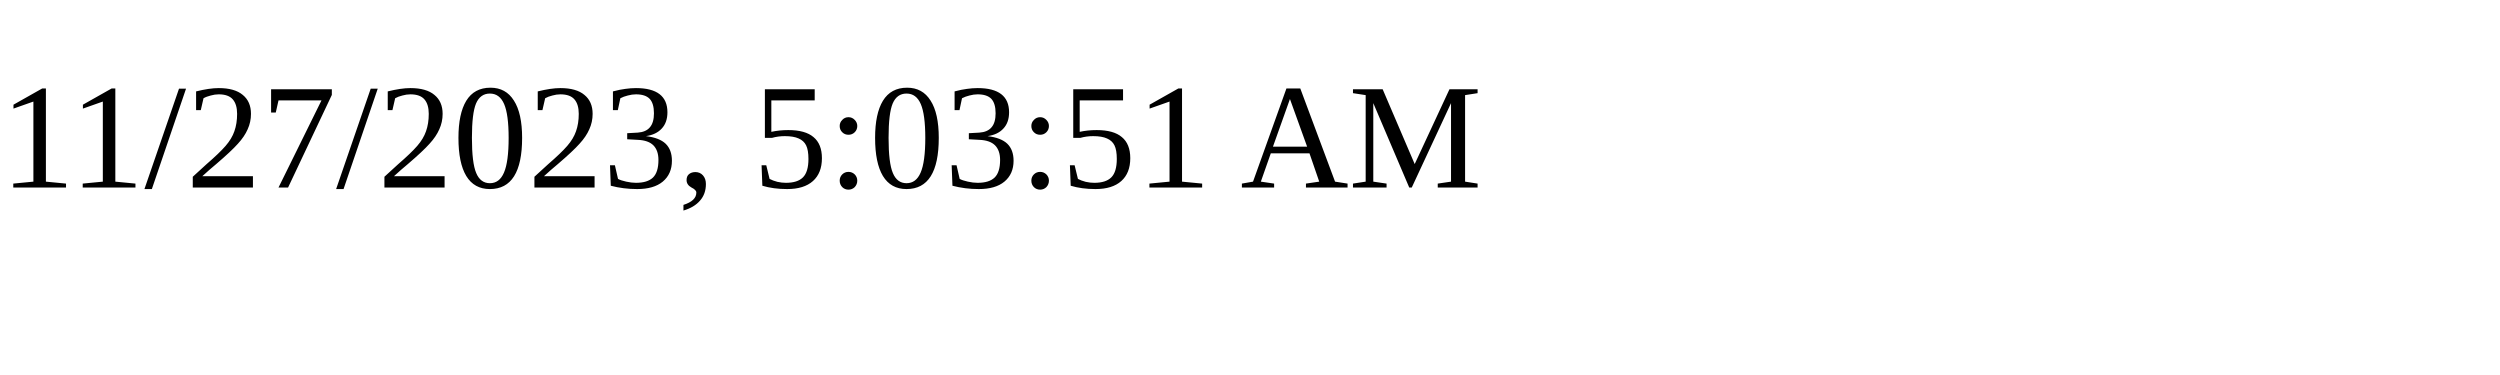
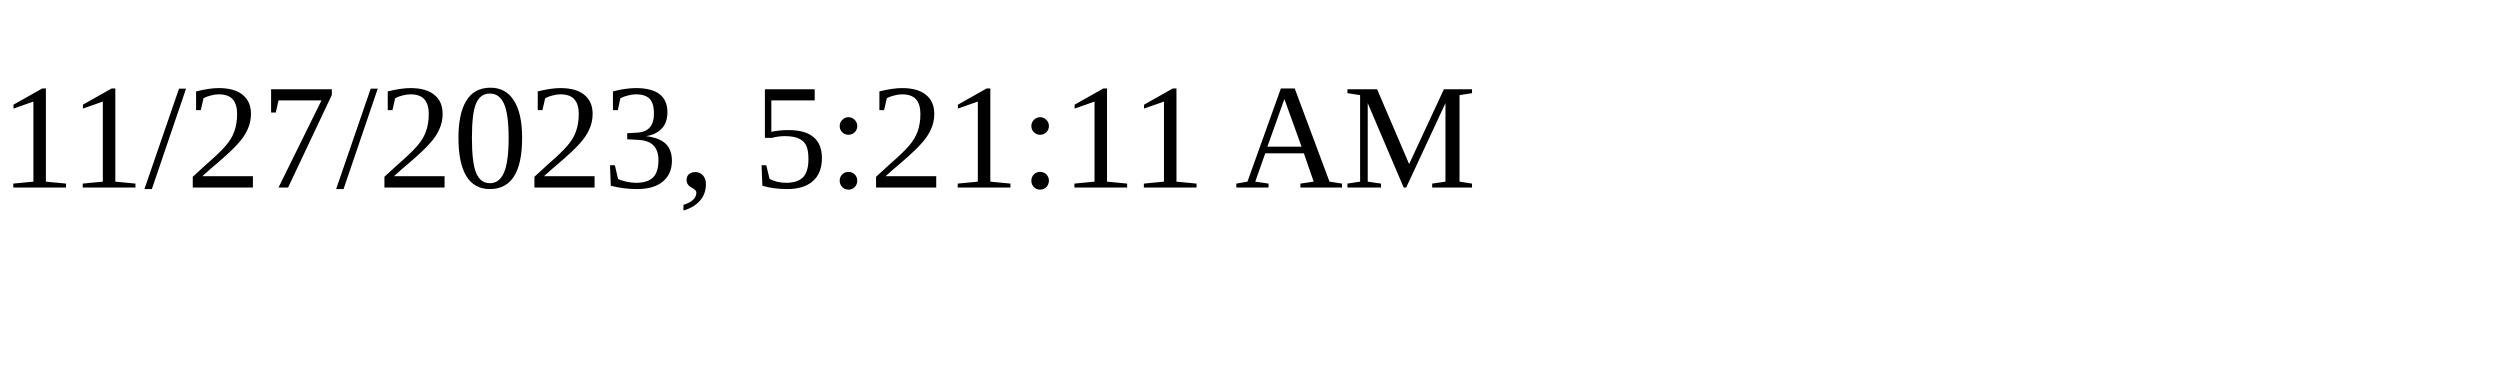
<svg xmlns="http://www.w3.org/2000/svg" height="30" width="200">
-   <text x="0" y="15">11/27/2023, 5:03:51 AM</text>
+   <text x="0" y="15">11/27/2023, 5:21:11 AM</text>
</svg>
